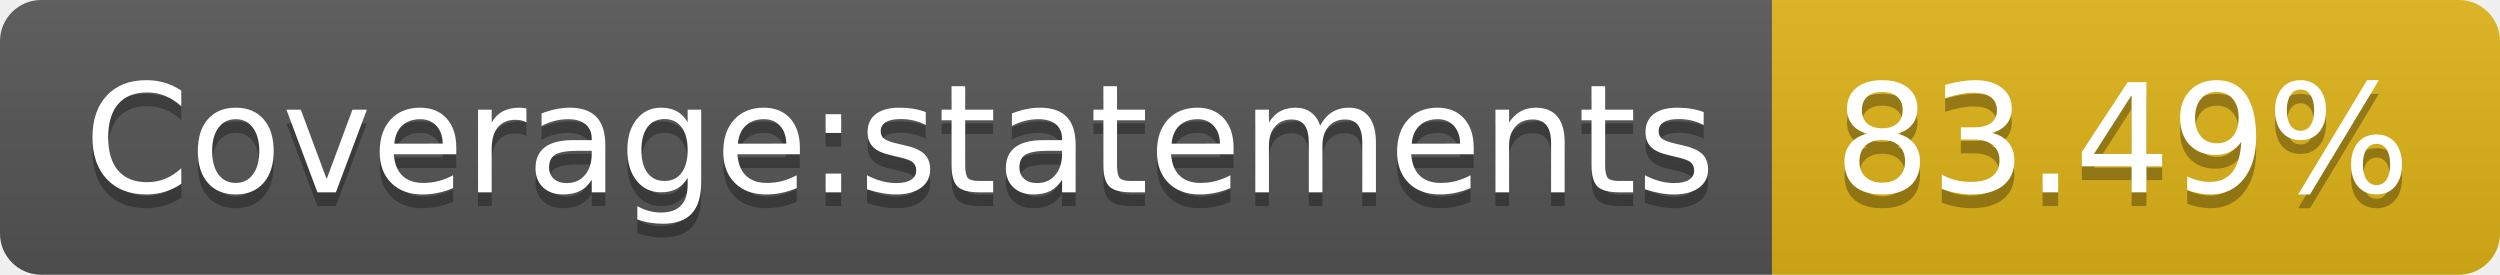
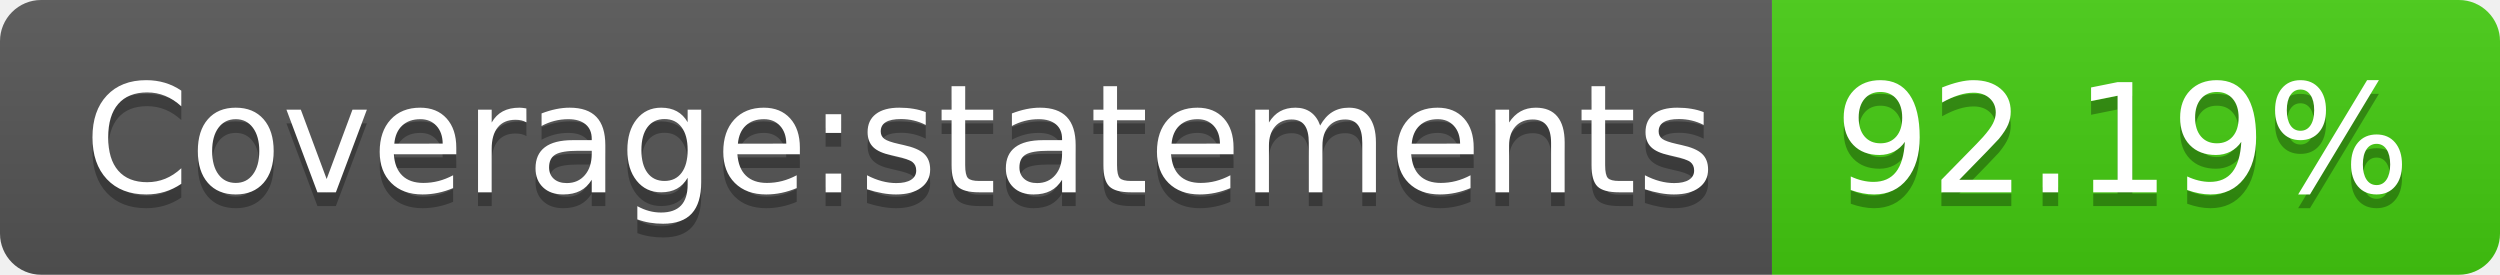
- <svg xmlns="http://www.w3.org/2000/svg" width="182" height="20" role="img" aria-label="Coverage:statements: 83.49%">
+ <svg xmlns="http://www.w3.org/2000/svg" width="182" height="20" role="img" aria-label="Coverage:statements: 92.19%">
  <linearGradient id="s" x2="0" y2="100%">
    <stop offset="0" stop-color="#bbb" stop-opacity=".1" />
    <stop offset="1" stop-opacity=".1" />
  </linearGradient>
  <clipPath id="r">
    <rect width="182" height="20" rx="3" fill="#fff" />
  </clipPath>
  <g clip-path="url(#r)">
    <rect width="129" height="20" fill="#555" />
-     <rect x="129" width="53" height="20" fill="#dfb317" />
+     <rect x="129" width="53" height="20" fill="#4c1" />
    <rect width="182" height="20" fill="url(#s)" />
  </g>
  <g fill="#fff" text-anchor="middle" font-family="Verdana,Geneva,DejaVu Sans,sans-serif" text-rendering="geometricPrecision" font-size="110">
    <text aria-hidden="true" x="655" y="150" fill="#010101" fill-opacity=".3" transform="scale(.1)" textLength="1190">Coverage:statements</text>
    <text x="655" y="140" transform="scale(.1)" fill="#fff" textLength="1190">Coverage:statements</text>
-     <text aria-hidden="true" x="1545" y="150" fill="#010101" fill-opacity=".3" transform="scale(.1)" textLength="430">83.49%</text>
-     <text x="1545" y="140" transform="scale(.1)" fill="#fff" textLength="430">83.49%</text>
+     <text aria-hidden="true" x="1545" y="150" fill="#010101" fill-opacity=".3" transform="scale(.1)" textLength="430">92.19%</text>
+     <text x="1545" y="140" transform="scale(.1)" fill="#fff" textLength="430">92.19%</text>
  </g>
</svg>
